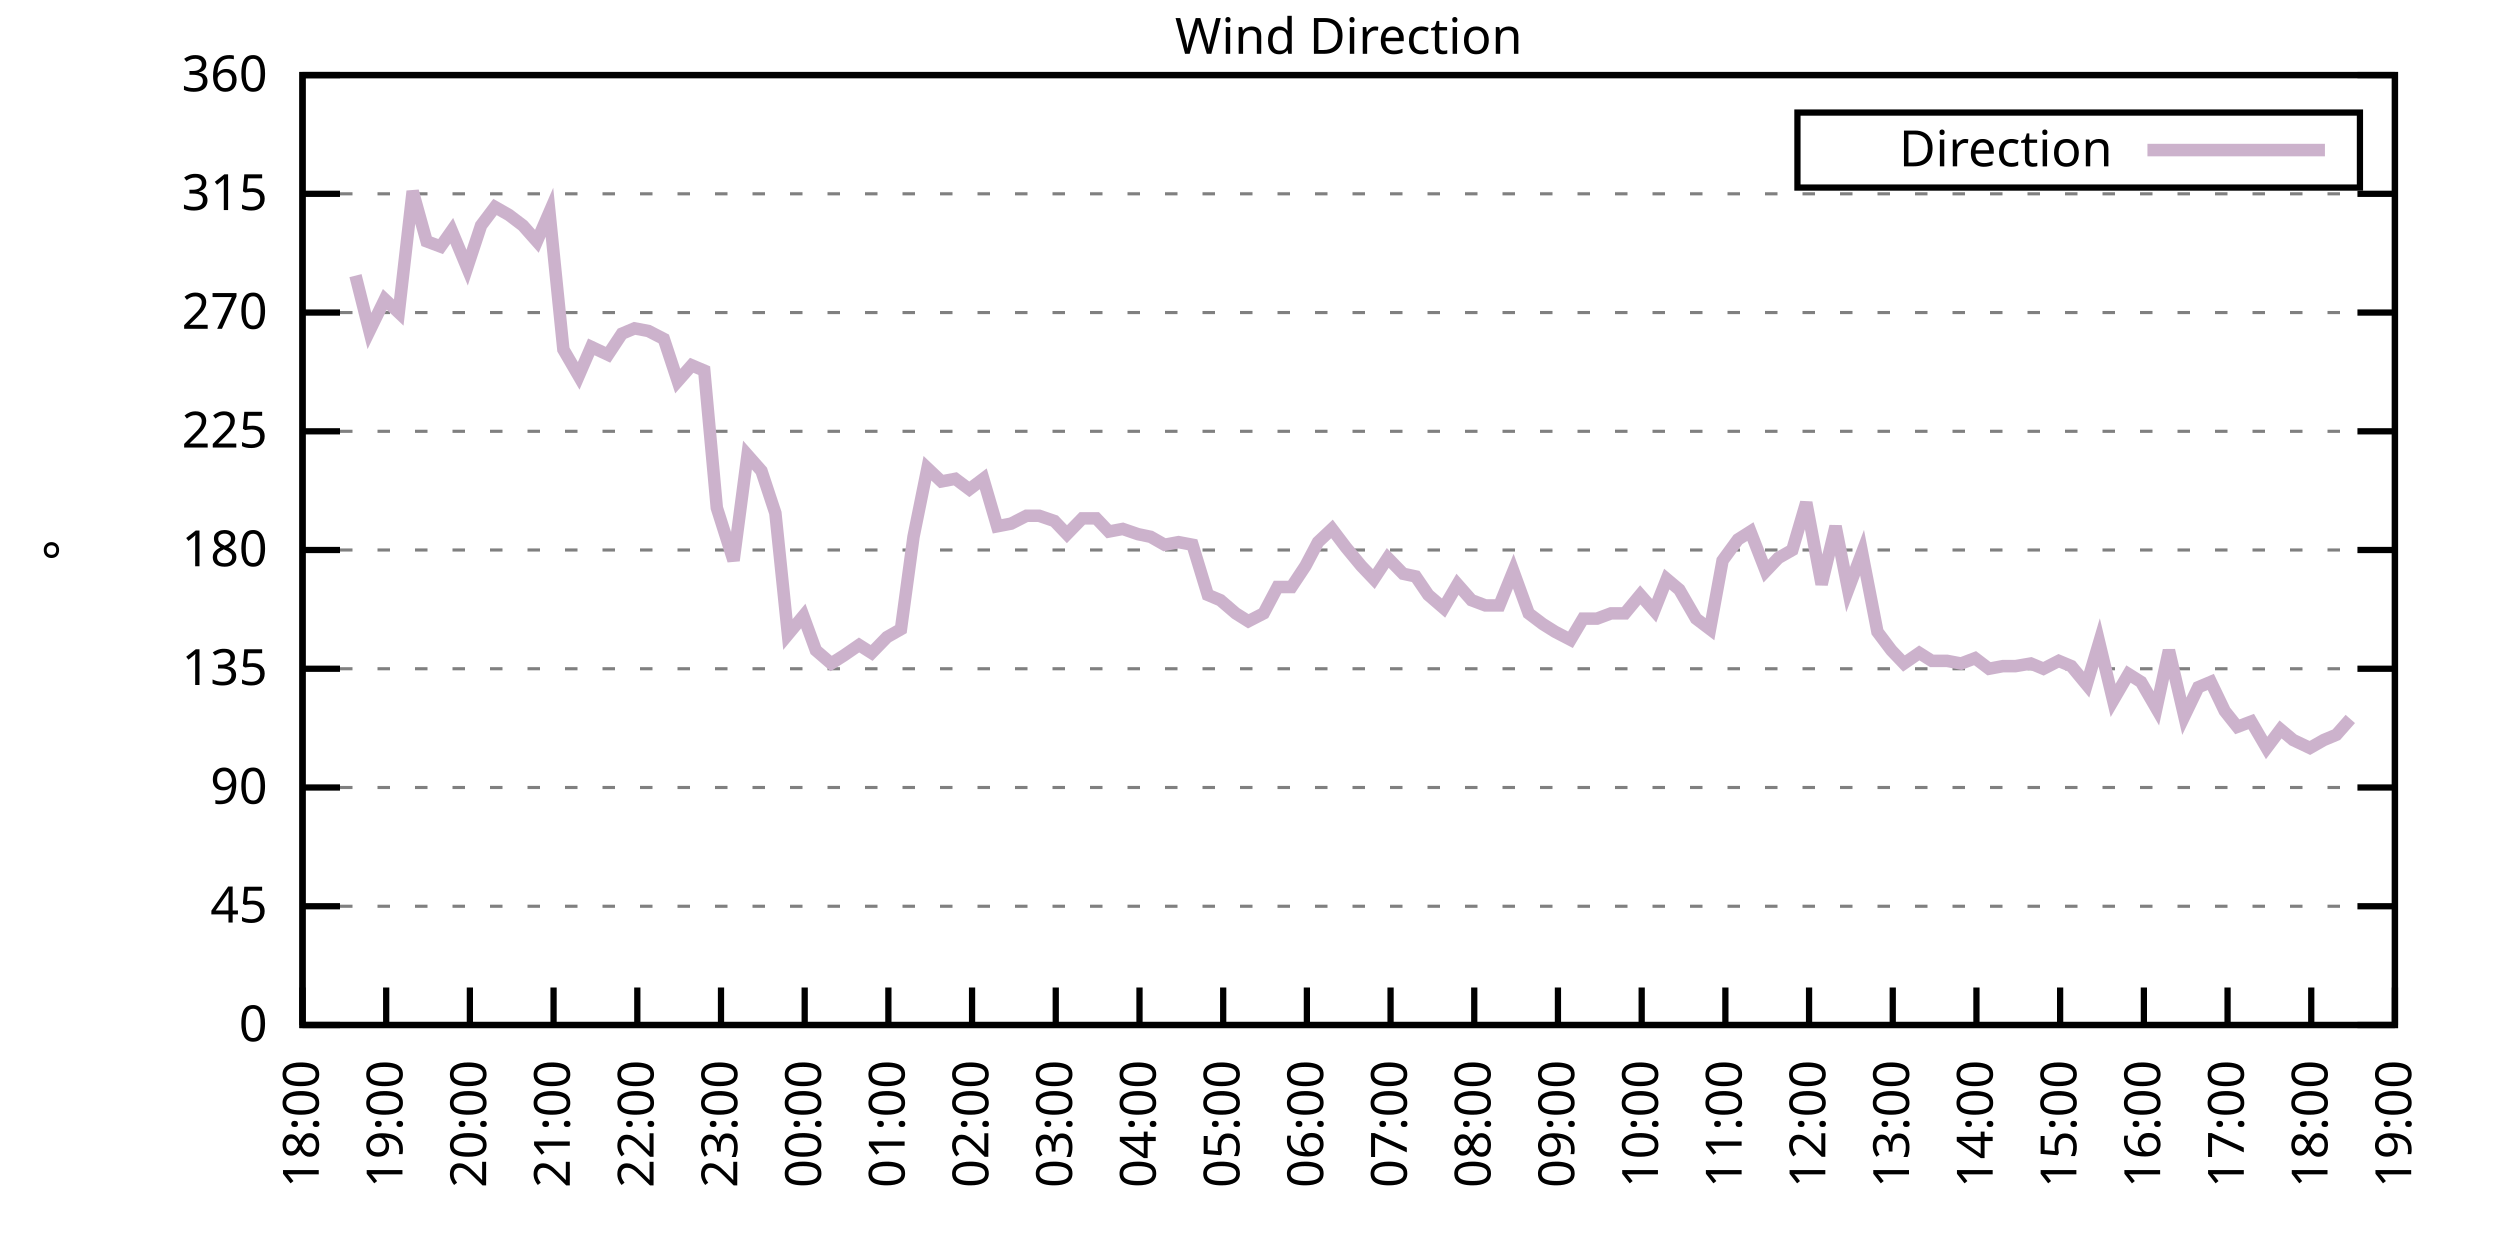
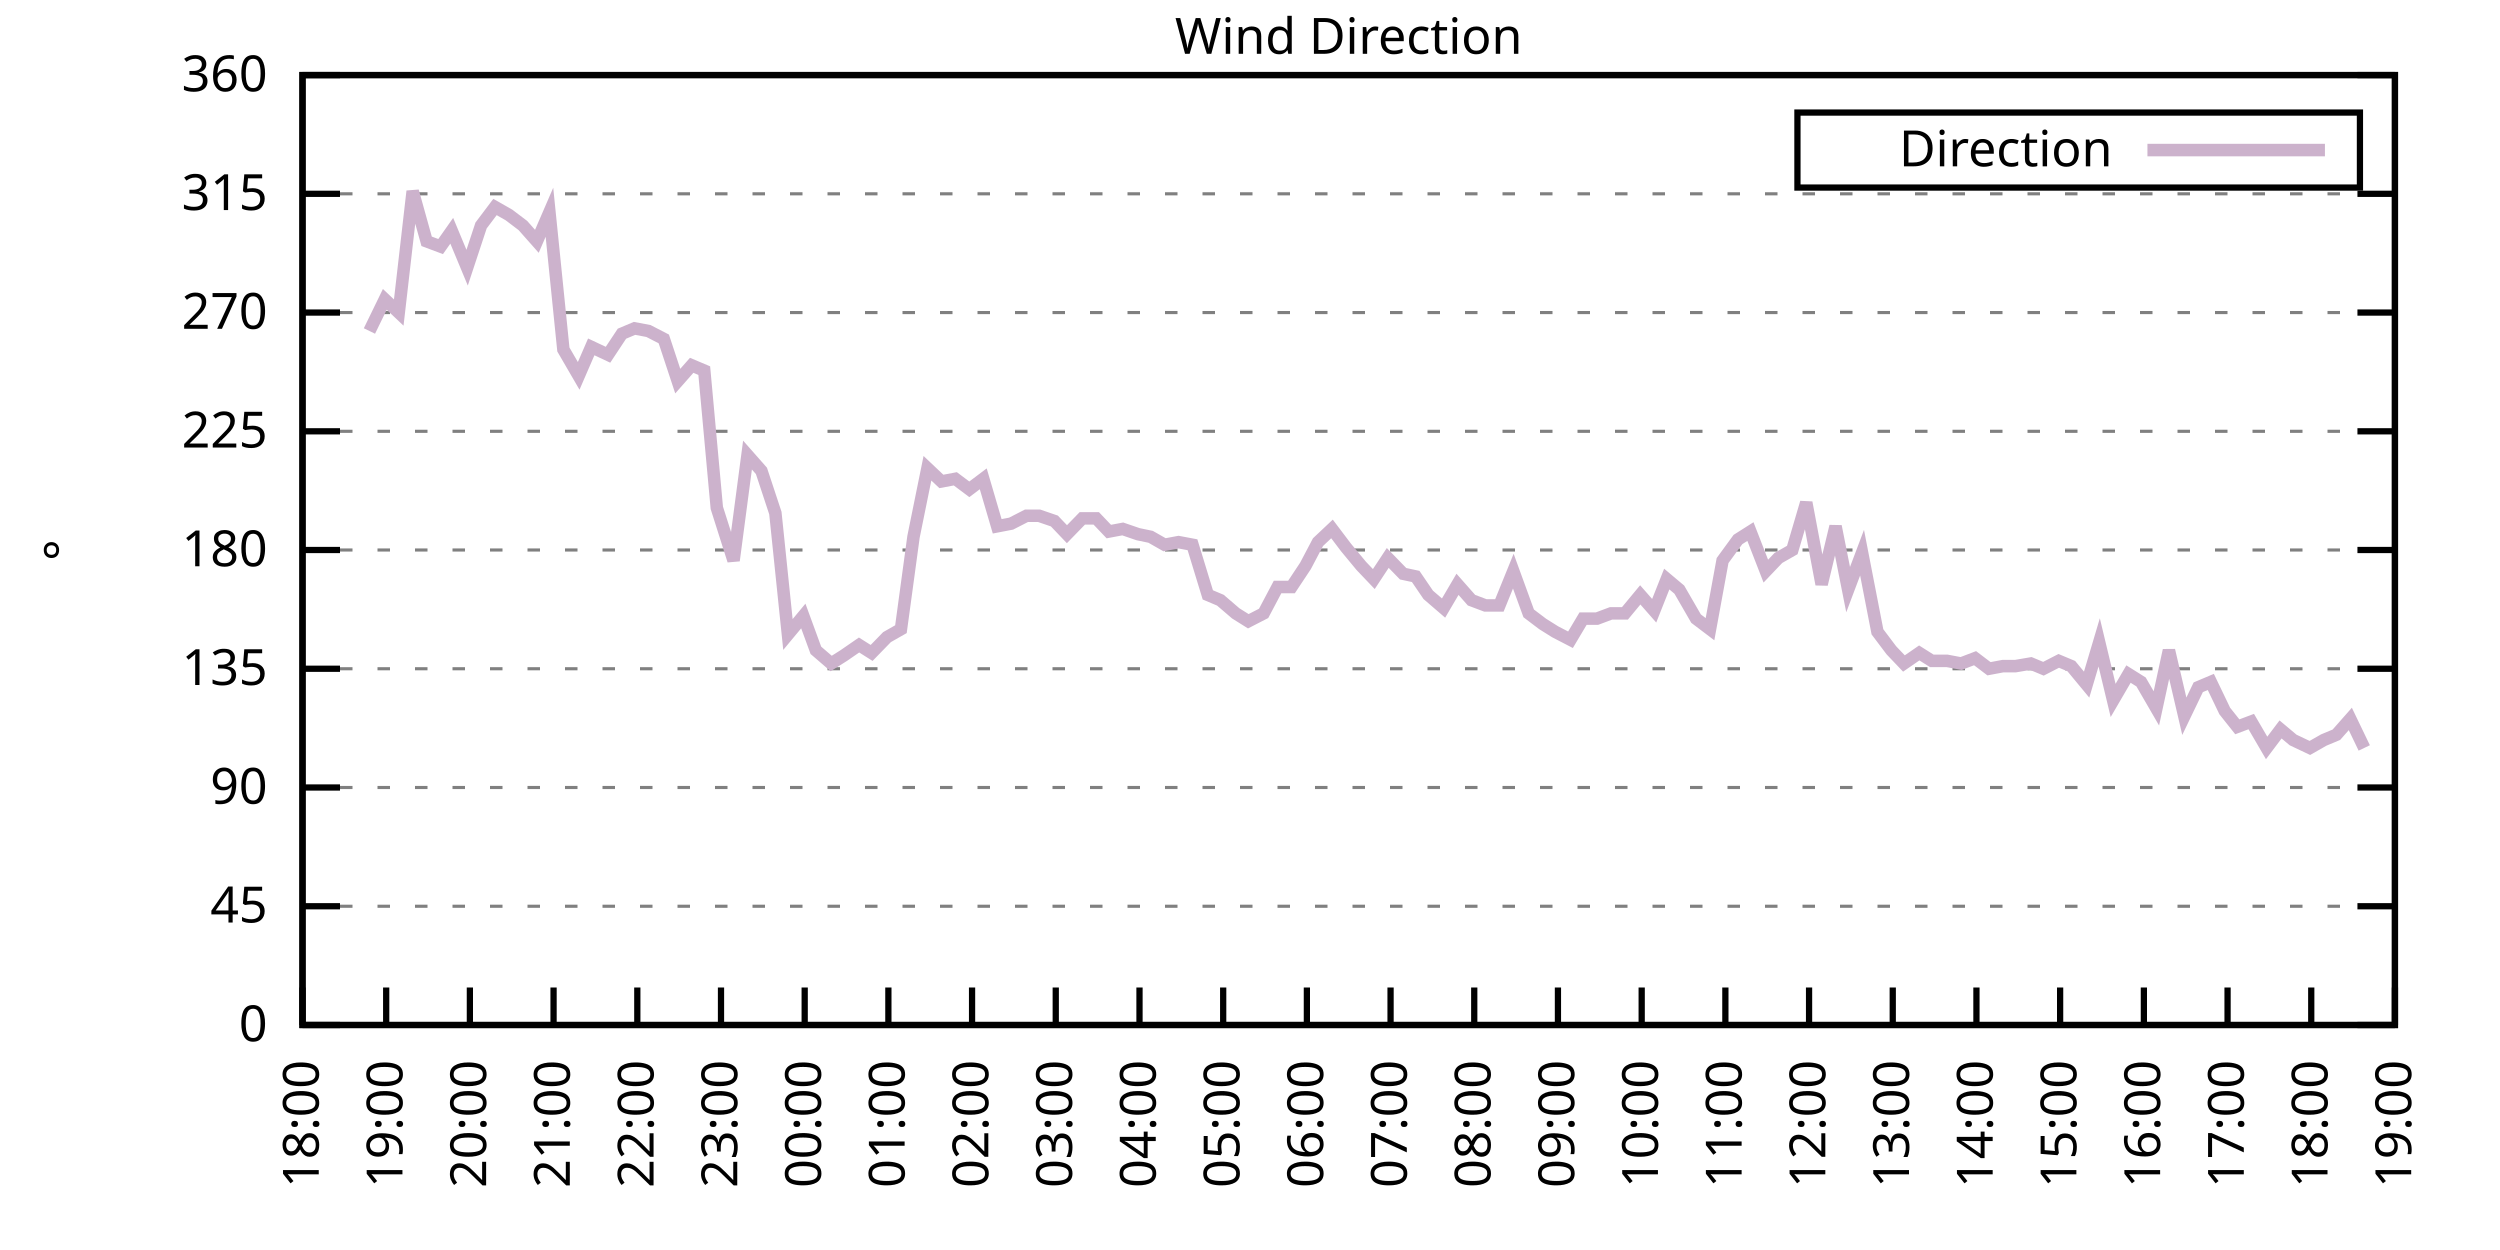
<svg xmlns="http://www.w3.org/2000/svg" xmlns:xlink="http://www.w3.org/1999/xlink" width="400" height="200" viewBox="0 0 400 200">
  <g id="gnuplot_canvas">
    <rect x="0" y="0" width="400" height="200" fill="none" />
    <defs>
      <circle id="gpDot" r="0.5" stroke-width="0.5" stroke="currentColor" />
      <path id="gpPt0" stroke-width="0.333" stroke="currentColor" d="M-1,0 h2 M0,-1 v2" />
      <path id="gpPt1" stroke-width="0.333" stroke="currentColor" d="M-1,-1 L1,1 M1,-1 L-1,1" />
      <path id="gpPt2" stroke-width="0.333" stroke="currentColor" d="M-1,0 L1,0 M0,-1 L0,1 M-1,-1 L1,1 M-1,1 L1,-1" />
      <rect id="gpPt3" stroke-width="0.333" stroke="currentColor" x="-1" y="-1" width="2" height="2" />
      <rect id="gpPt4" stroke-width="0.333" stroke="currentColor" fill="currentColor" x="-1" y="-1" width="2" height="2" />
      <circle id="gpPt5" stroke-width="0.333" stroke="currentColor" cx="0" cy="0" r="1" />
      <use xlink:href="#gpPt5" id="gpPt6" fill="currentColor" stroke="none" />
      <path id="gpPt7" stroke-width="0.333" stroke="currentColor" d="M0,-1.33 L-1.33,0.67 L1.33,0.67 z" />
      <use xlink:href="#gpPt7" id="gpPt8" fill="currentColor" stroke="none" />
      <use xlink:href="#gpPt7" id="gpPt9" stroke="currentColor" transform="rotate(180)" />
      <use xlink:href="#gpPt9" id="gpPt10" fill="currentColor" stroke="none" />
      <use xlink:href="#gpPt3" id="gpPt11" stroke="currentColor" transform="rotate(45)" />
      <use xlink:href="#gpPt11" id="gpPt12" fill="currentColor" stroke="none" />
      <path id="gpPt13" stroke-width="0.333" stroke="currentColor" d="M0,1.330 L1.265,0.411 L0.782,-1.067 L-0.782,-1.076 L-1.265,0.411 z" />
      <use xlink:href="#gpPt13" id="gpPt14" fill="currentColor" stroke="none" />
      <filter id="textbox" filterUnits="objectBoundingBox" x="0" y="0" height="1" width="1">
        <feFlood flood-color="white" flood-opacity="1" result="bgnd" />
        <feComposite in="SourceGraphic" in2="bgnd" operator="atop" />
      </filter>
      <filter id="greybox" filterUnits="objectBoundingBox" x="0" y="0" height="1" width="1">
        <feFlood flood-color="lightgrey" flood-opacity="1" result="grey" />
        <feComposite in="SourceGraphic" in2="grey" operator="atop" />
      </filter>
    </defs>
    <g fill="none" color="white" stroke="currentColor" stroke-width="1.00" stroke-linecap="butt" stroke-linejoin="miter">
</g>
    <g fill="none" color="black" stroke="currentColor" stroke-width="1.00" stroke-linecap="butt" stroke-linejoin="miter">
      <g stroke="none" shape-rendering="crispEdges">
        <polygon fill="rgb(255, 255, 255)" points="48.40,164.00 383.18,164.00 383.18,12.02 48.40,12.02 " />
      </g>
    </g>
    <g fill="none" color="black" stroke="currentColor" stroke-width="1.00" stroke-linecap="butt" stroke-linejoin="miter">
</g>
    <g fill="none" color="black" stroke="black" stroke-width="0.50" stroke-linecap="butt" stroke-linejoin="miter">
</g>
    <g fill="none" color="gray" stroke="currentColor" stroke-width="0.50" stroke-linecap="butt" stroke-linejoin="miter">
      <path stroke="gray" stroke-dasharray="2,4" class="gridline" d="M48.40,164.00 L383.19,164.00  " />
    </g>
    <g fill="none" color="gray" stroke="gray" stroke-width="1.00" stroke-linecap="butt" stroke-linejoin="miter">
</g>
    <g fill="none" color="black" stroke="currentColor" stroke-width="1.00" stroke-linecap="butt" stroke-linejoin="miter">
      <path stroke="black" d="M48.40,164.00 L54.40,164.00 M383.19,164.00 L377.19,164.00  " />
      <g transform="translate(42.80,166.60)" stroke="none" fill="black" font-family="Sans" font-size="8.00" text-anchor="end">
        <text>
          <tspan font-family="Sans"> 0</tspan>
        </text>
      </g>
    </g>
    <g fill="none" color="black" stroke="currentColor" stroke-width="1.00" stroke-linecap="butt" stroke-linejoin="miter">
</g>
    <g fill="none" color="black" stroke="black" stroke-width="0.50" stroke-linecap="butt" stroke-linejoin="miter">
</g>
    <g fill="none" color="gray" stroke="currentColor" stroke-width="0.50" stroke-linecap="butt" stroke-linejoin="miter">
      <path stroke="gray" stroke-dasharray="2,4" class="gridline" d="M48.40,145.00 L383.19,145.00  " />
    </g>
    <g fill="none" color="gray" stroke="gray" stroke-width="1.00" stroke-linecap="butt" stroke-linejoin="miter">
</g>
    <g fill="none" color="black" stroke="currentColor" stroke-width="1.00" stroke-linecap="butt" stroke-linejoin="miter">
      <path stroke="black" d="M48.40,145.00 L54.40,145.00 M383.19,145.00 L377.19,145.00  " />
      <g transform="translate(42.80,147.60)" stroke="none" fill="black" font-family="Sans" font-size="8.00" text-anchor="end">
        <text>
          <tspan font-family="Sans"> 45</tspan>
        </text>
      </g>
    </g>
    <g fill="none" color="black" stroke="currentColor" stroke-width="1.00" stroke-linecap="butt" stroke-linejoin="miter">
</g>
    <g fill="none" color="black" stroke="black" stroke-width="0.50" stroke-linecap="butt" stroke-linejoin="miter">
</g>
    <g fill="none" color="gray" stroke="currentColor" stroke-width="0.50" stroke-linecap="butt" stroke-linejoin="miter">
      <path stroke="gray" stroke-dasharray="2,4" class="gridline" d="M48.40,126.00 L383.19,126.00  " />
    </g>
    <g fill="none" color="gray" stroke="gray" stroke-width="1.00" stroke-linecap="butt" stroke-linejoin="miter">
</g>
    <g fill="none" color="black" stroke="currentColor" stroke-width="1.00" stroke-linecap="butt" stroke-linejoin="miter">
      <path stroke="black" d="M48.40,126.00 L54.40,126.00 M383.19,126.00 L377.19,126.00  " />
      <g transform="translate(42.80,128.60)" stroke="none" fill="black" font-family="Sans" font-size="8.00" text-anchor="end">
        <text>
          <tspan font-family="Sans"> 90</tspan>
        </text>
      </g>
    </g>
    <g fill="none" color="black" stroke="currentColor" stroke-width="1.00" stroke-linecap="butt" stroke-linejoin="miter">
</g>
    <g fill="none" color="black" stroke="black" stroke-width="0.50" stroke-linecap="butt" stroke-linejoin="miter">
</g>
    <g fill="none" color="gray" stroke="currentColor" stroke-width="0.50" stroke-linecap="butt" stroke-linejoin="miter">
      <path stroke="gray" stroke-dasharray="2,4" class="gridline" d="M48.40,107.00 L383.19,107.00  " />
    </g>
    <g fill="none" color="gray" stroke="gray" stroke-width="1.00" stroke-linecap="butt" stroke-linejoin="miter">
</g>
    <g fill="none" color="black" stroke="currentColor" stroke-width="1.00" stroke-linecap="butt" stroke-linejoin="miter">
      <path stroke="black" d="M48.40,107.00 L54.40,107.00 M383.19,107.00 L377.19,107.00  " />
      <g transform="translate(42.80,109.60)" stroke="none" fill="black" font-family="Sans" font-size="8.00" text-anchor="end">
        <text>
          <tspan font-family="Sans"> 135</tspan>
        </text>
      </g>
    </g>
    <g fill="none" color="black" stroke="currentColor" stroke-width="1.00" stroke-linecap="butt" stroke-linejoin="miter">
</g>
    <g fill="none" color="black" stroke="black" stroke-width="0.50" stroke-linecap="butt" stroke-linejoin="miter">
</g>
    <g fill="none" color="gray" stroke="currentColor" stroke-width="0.50" stroke-linecap="butt" stroke-linejoin="miter">
      <path stroke="gray" stroke-dasharray="2,4" class="gridline" d="M48.40,88.00 L383.19,88.00  " />
    </g>
    <g fill="none" color="gray" stroke="gray" stroke-width="1.00" stroke-linecap="butt" stroke-linejoin="miter">
</g>
    <g fill="none" color="black" stroke="currentColor" stroke-width="1.00" stroke-linecap="butt" stroke-linejoin="miter">
      <path stroke="black" d="M48.40,88.00 L54.40,88.00 M383.19,88.00 L377.19,88.00  " />
      <g transform="translate(42.80,90.60)" stroke="none" fill="black" font-family="Sans" font-size="8.00" text-anchor="end">
        <text>
          <tspan font-family="Sans"> 180</tspan>
        </text>
      </g>
    </g>
    <g fill="none" color="black" stroke="currentColor" stroke-width="1.00" stroke-linecap="butt" stroke-linejoin="miter">
</g>
    <g fill="none" color="black" stroke="black" stroke-width="0.50" stroke-linecap="butt" stroke-linejoin="miter">
</g>
    <g fill="none" color="gray" stroke="currentColor" stroke-width="0.50" stroke-linecap="butt" stroke-linejoin="miter">
      <path stroke="gray" stroke-dasharray="2,4" class="gridline" d="M48.40,69.01 L383.19,69.01  " />
    </g>
    <g fill="none" color="gray" stroke="gray" stroke-width="1.00" stroke-linecap="butt" stroke-linejoin="miter">
</g>
    <g fill="none" color="black" stroke="currentColor" stroke-width="1.00" stroke-linecap="butt" stroke-linejoin="miter">
      <path stroke="black" d="M48.40,69.01 L54.40,69.01 M383.19,69.01 L377.19,69.01  " />
      <g transform="translate(42.80,71.61)" stroke="none" fill="black" font-family="Sans" font-size="8.00" text-anchor="end">
        <text>
          <tspan font-family="Sans"> 225</tspan>
        </text>
      </g>
    </g>
    <g fill="none" color="black" stroke="currentColor" stroke-width="1.00" stroke-linecap="butt" stroke-linejoin="miter">
</g>
    <g fill="none" color="black" stroke="black" stroke-width="0.50" stroke-linecap="butt" stroke-linejoin="miter">
</g>
    <g fill="none" color="gray" stroke="currentColor" stroke-width="0.50" stroke-linecap="butt" stroke-linejoin="miter">
      <path stroke="gray" stroke-dasharray="2,4" class="gridline" d="M48.40,50.01 L383.19,50.01  " />
    </g>
    <g fill="none" color="gray" stroke="gray" stroke-width="1.00" stroke-linecap="butt" stroke-linejoin="miter">
</g>
    <g fill="none" color="black" stroke="currentColor" stroke-width="1.00" stroke-linecap="butt" stroke-linejoin="miter">
      <path stroke="black" d="M48.40,50.01 L54.40,50.01 M383.19,50.01 L377.19,50.01  " />
      <g transform="translate(42.80,52.61)" stroke="none" fill="black" font-family="Sans" font-size="8.00" text-anchor="end">
        <text>
          <tspan font-family="Sans"> 270</tspan>
        </text>
      </g>
    </g>
    <g fill="none" color="black" stroke="currentColor" stroke-width="1.00" stroke-linecap="butt" stroke-linejoin="miter">
</g>
    <g fill="none" color="black" stroke="black" stroke-width="0.50" stroke-linecap="butt" stroke-linejoin="miter">
</g>
    <g fill="none" color="gray" stroke="currentColor" stroke-width="0.50" stroke-linecap="butt" stroke-linejoin="miter">
      <path stroke="gray" stroke-dasharray="2,4" class="gridline" d="M48.40,31.01 L383.19,31.01  " />
    </g>
    <g fill="none" color="gray" stroke="gray" stroke-width="1.00" stroke-linecap="butt" stroke-linejoin="miter">
</g>
    <g fill="none" color="black" stroke="currentColor" stroke-width="1.00" stroke-linecap="butt" stroke-linejoin="miter">
      <path stroke="black" d="M48.40,31.01 L54.40,31.01 M383.19,31.01 L377.19,31.01  " />
      <g transform="translate(42.80,33.61)" stroke="none" fill="black" font-family="Sans" font-size="8.00" text-anchor="end">
        <text>
          <tspan font-family="Sans"> 315</tspan>
        </text>
      </g>
    </g>
    <g fill="none" color="black" stroke="currentColor" stroke-width="1.00" stroke-linecap="butt" stroke-linejoin="miter">
</g>
    <g fill="none" color="black" stroke="black" stroke-width="0.50" stroke-linecap="butt" stroke-linejoin="miter">
</g>
    <g fill="none" color="gray" stroke="currentColor" stroke-width="0.50" stroke-linecap="butt" stroke-linejoin="miter">
      <path stroke="gray" stroke-dasharray="2,4" class="gridline" d="M48.40,12.01 L383.19,12.01  " />
    </g>
    <g fill="none" color="gray" stroke="gray" stroke-width="1.00" stroke-linecap="butt" stroke-linejoin="miter">
</g>
    <g fill="none" color="black" stroke="currentColor" stroke-width="1.00" stroke-linecap="butt" stroke-linejoin="miter">
      <path stroke="black" d="M48.40,12.01 L54.40,12.01 M383.19,12.01 L377.19,12.01  " />
      <g transform="translate(42.80,14.61)" stroke="none" fill="black" font-family="Sans" font-size="8.00" text-anchor="end">
        <text>
          <tspan font-family="Sans"> 360</tspan>
        </text>
      </g>
    </g>
    <g fill="none" color="black" stroke="currentColor" stroke-width="1.00" stroke-linecap="butt" stroke-linejoin="miter">
      <path stroke="black" d="M48.40,164.00 L48.40,158.00  " />
      <g transform="translate(51.00,169.60) rotate(270.00)" stroke="none" fill="black" font-family="Sans" font-size="8.00" text-anchor="end">
        <text>
          <tspan font-family="Sans">18:00</tspan>
        </text>
      </g>
    </g>
    <g fill="none" color="black" stroke="currentColor" stroke-width="1.00" stroke-linecap="butt" stroke-linejoin="miter">
      <path stroke="black" d="M61.79,164.00 L61.79,158.00  " />
      <g transform="translate(64.39,169.60) rotate(270.00)" stroke="none" fill="black" font-family="Sans" font-size="8.00" text-anchor="end">
        <text>
          <tspan font-family="Sans">19:00</tspan>
        </text>
      </g>
    </g>
    <g fill="none" color="black" stroke="currentColor" stroke-width="1.00" stroke-linecap="butt" stroke-linejoin="miter">
      <path stroke="black" d="M75.18,164.00 L75.18,158.00  " />
      <g transform="translate(77.78,169.60) rotate(270.00)" stroke="none" fill="black" font-family="Sans" font-size="8.00" text-anchor="end">
        <text>
          <tspan font-family="Sans">20:00</tspan>
        </text>
      </g>
    </g>
    <g fill="none" color="black" stroke="currentColor" stroke-width="1.00" stroke-linecap="butt" stroke-linejoin="miter">
      <path stroke="black" d="M88.57,164.00 L88.57,158.00  " />
      <g transform="translate(91.17,169.60) rotate(270.00)" stroke="none" fill="black" font-family="Sans" font-size="8.00" text-anchor="end">
        <text>
          <tspan font-family="Sans">21:00</tspan>
        </text>
      </g>
    </g>
    <g fill="none" color="black" stroke="currentColor" stroke-width="1.00" stroke-linecap="butt" stroke-linejoin="miter">
      <path stroke="black" d="M101.97,164.00 L101.97,158.00  " />
      <g transform="translate(104.57,169.60) rotate(270.00)" stroke="none" fill="black" font-family="Sans" font-size="8.00" text-anchor="end">
        <text>
          <tspan font-family="Sans">22:00</tspan>
        </text>
      </g>
    </g>
    <g fill="none" color="black" stroke="currentColor" stroke-width="1.00" stroke-linecap="butt" stroke-linejoin="miter">
      <path stroke="black" d="M115.36,164.00 L115.36,158.00  " />
      <g transform="translate(117.96,169.60) rotate(270.00)" stroke="none" fill="black" font-family="Sans" font-size="8.00" text-anchor="end">
        <text>
          <tspan font-family="Sans">23:00</tspan>
        </text>
      </g>
    </g>
    <g fill="none" color="black" stroke="currentColor" stroke-width="1.00" stroke-linecap="butt" stroke-linejoin="miter">
      <path stroke="black" d="M128.75,164.00 L128.75,158.00  " />
      <g transform="translate(131.35,169.60) rotate(270.00)" stroke="none" fill="black" font-family="Sans" font-size="8.00" text-anchor="end">
        <text>
          <tspan font-family="Sans">00:00</tspan>
        </text>
      </g>
    </g>
    <g fill="none" color="black" stroke="currentColor" stroke-width="1.00" stroke-linecap="butt" stroke-linejoin="miter">
      <path stroke="black" d="M142.14,164.00 L142.14,158.00  " />
      <g transform="translate(144.74,169.60) rotate(270.00)" stroke="none" fill="black" font-family="Sans" font-size="8.00" text-anchor="end">
        <text>
          <tspan font-family="Sans">01:00</tspan>
        </text>
      </g>
    </g>
    <g fill="none" color="black" stroke="currentColor" stroke-width="1.00" stroke-linecap="butt" stroke-linejoin="miter">
      <path stroke="black" d="M155.53,164.00 L155.53,158.00  " />
      <g transform="translate(158.13,169.60) rotate(270.00)" stroke="none" fill="black" font-family="Sans" font-size="8.00" text-anchor="end">
        <text>
          <tspan font-family="Sans">02:00</tspan>
        </text>
      </g>
    </g>
    <g fill="none" color="black" stroke="currentColor" stroke-width="1.00" stroke-linecap="butt" stroke-linejoin="miter">
      <path stroke="black" d="M168.92,164.00 L168.92,158.00  " />
      <g transform="translate(171.52,169.60) rotate(270.00)" stroke="none" fill="black" font-family="Sans" font-size="8.00" text-anchor="end">
        <text>
          <tspan font-family="Sans">03:00</tspan>
        </text>
      </g>
    </g>
    <g fill="none" color="black" stroke="currentColor" stroke-width="1.00" stroke-linecap="butt" stroke-linejoin="miter">
      <path stroke="black" d="M182.32,164.00 L182.32,158.00  " />
      <g transform="translate(184.92,169.60) rotate(270.00)" stroke="none" fill="black" font-family="Sans" font-size="8.00" text-anchor="end">
        <text>
          <tspan font-family="Sans">04:00</tspan>
        </text>
      </g>
    </g>
    <g fill="none" color="black" stroke="currentColor" stroke-width="1.00" stroke-linecap="butt" stroke-linejoin="miter">
      <path stroke="black" d="M195.71,164.00 L195.71,158.00  " />
      <g transform="translate(198.31,169.60) rotate(270.00)" stroke="none" fill="black" font-family="Sans" font-size="8.00" text-anchor="end">
        <text>
          <tspan font-family="Sans">05:00</tspan>
        </text>
      </g>
    </g>
    <g fill="none" color="black" stroke="currentColor" stroke-width="1.00" stroke-linecap="butt" stroke-linejoin="miter">
      <path stroke="black" d="M209.10,164.00 L209.10,158.00  " />
      <g transform="translate(211.70,169.60) rotate(270.00)" stroke="none" fill="black" font-family="Sans" font-size="8.00" text-anchor="end">
        <text>
          <tspan font-family="Sans">06:00</tspan>
        </text>
      </g>
    </g>
    <g fill="none" color="black" stroke="currentColor" stroke-width="1.00" stroke-linecap="butt" stroke-linejoin="miter">
      <path stroke="black" d="M222.49,164.00 L222.49,158.00  " />
      <g transform="translate(225.09,169.60) rotate(270.00)" stroke="none" fill="black" font-family="Sans" font-size="8.00" text-anchor="end">
        <text>
          <tspan font-family="Sans">07:00</tspan>
        </text>
      </g>
    </g>
    <g fill="none" color="black" stroke="currentColor" stroke-width="1.00" stroke-linecap="butt" stroke-linejoin="miter">
      <path stroke="black" d="M235.88,164.00 L235.88,158.00  " />
      <g transform="translate(238.48,169.60) rotate(270.00)" stroke="none" fill="black" font-family="Sans" font-size="8.00" text-anchor="end">
        <text>
          <tspan font-family="Sans">08:00</tspan>
        </text>
      </g>
    </g>
    <g fill="none" color="black" stroke="currentColor" stroke-width="1.00" stroke-linecap="butt" stroke-linejoin="miter">
      <path stroke="black" d="M249.27,164.00 L249.27,158.00  " />
      <g transform="translate(251.87,169.60) rotate(270.00)" stroke="none" fill="black" font-family="Sans" font-size="8.00" text-anchor="end">
        <text>
          <tspan font-family="Sans">09:00</tspan>
        </text>
      </g>
    </g>
    <g fill="none" color="black" stroke="currentColor" stroke-width="1.00" stroke-linecap="butt" stroke-linejoin="miter">
      <path stroke="black" d="M262.67,164.00 L262.67,158.00  " />
      <g transform="translate(265.27,169.60) rotate(270.00)" stroke="none" fill="black" font-family="Sans" font-size="8.00" text-anchor="end">
        <text>
          <tspan font-family="Sans">10:00</tspan>
        </text>
      </g>
    </g>
    <g fill="none" color="black" stroke="currentColor" stroke-width="1.00" stroke-linecap="butt" stroke-linejoin="miter">
      <path stroke="black" d="M276.06,164.00 L276.06,158.00  " />
      <g transform="translate(278.66,169.60) rotate(270.00)" stroke="none" fill="black" font-family="Sans" font-size="8.00" text-anchor="end">
        <text>
          <tspan font-family="Sans">11:00</tspan>
        </text>
      </g>
    </g>
    <g fill="none" color="black" stroke="currentColor" stroke-width="1.00" stroke-linecap="butt" stroke-linejoin="miter">
      <path stroke="black" d="M289.45,164.00 L289.45,158.00  " />
      <g transform="translate(292.05,169.60) rotate(270.00)" stroke="none" fill="black" font-family="Sans" font-size="8.00" text-anchor="end">
        <text>
          <tspan font-family="Sans">12:00</tspan>
        </text>
      </g>
    </g>
    <g fill="none" color="black" stroke="currentColor" stroke-width="1.00" stroke-linecap="butt" stroke-linejoin="miter">
      <path stroke="black" d="M302.84,164.00 L302.84,158.00  " />
      <g transform="translate(305.44,169.60) rotate(270.00)" stroke="none" fill="black" font-family="Sans" font-size="8.00" text-anchor="end">
        <text>
          <tspan font-family="Sans">13:00</tspan>
        </text>
      </g>
    </g>
    <g fill="none" color="black" stroke="currentColor" stroke-width="1.00" stroke-linecap="butt" stroke-linejoin="miter">
      <path stroke="black" d="M316.23,164.00 L316.23,158.00  " />
      <g transform="translate(318.83,169.60) rotate(270.00)" stroke="none" fill="black" font-family="Sans" font-size="8.00" text-anchor="end">
        <text>
          <tspan font-family="Sans">14:00</tspan>
        </text>
      </g>
    </g>
    <g fill="none" color="black" stroke="currentColor" stroke-width="1.00" stroke-linecap="butt" stroke-linejoin="miter">
      <path stroke="black" d="M329.62,164.00 L329.62,158.00  " />
      <g transform="translate(332.22,169.60) rotate(270.00)" stroke="none" fill="black" font-family="Sans" font-size="8.00" text-anchor="end">
        <text>
          <tspan font-family="Sans">15:00</tspan>
        </text>
      </g>
    </g>
    <g fill="none" color="black" stroke="currentColor" stroke-width="1.00" stroke-linecap="butt" stroke-linejoin="miter">
      <path stroke="black" d="M343.02,164.00 L343.02,158.00  " />
      <g transform="translate(345.62,169.60) rotate(270.00)" stroke="none" fill="black" font-family="Sans" font-size="8.00" text-anchor="end">
        <text>
          <tspan font-family="Sans">16:00</tspan>
        </text>
      </g>
    </g>
    <g fill="none" color="black" stroke="currentColor" stroke-width="1.00" stroke-linecap="butt" stroke-linejoin="miter">
      <path stroke="black" d="M356.41,164.00 L356.41,158.00  " />
      <g transform="translate(359.01,169.60) rotate(270.00)" stroke="none" fill="black" font-family="Sans" font-size="8.00" text-anchor="end">
        <text>
          <tspan font-family="Sans">17:00</tspan>
        </text>
      </g>
    </g>
    <g fill="none" color="black" stroke="currentColor" stroke-width="1.00" stroke-linecap="butt" stroke-linejoin="miter">
      <path stroke="black" d="M369.80,164.00 L369.80,158.00  " />
      <g transform="translate(372.40,169.60) rotate(270.00)" stroke="none" fill="black" font-family="Sans" font-size="8.00" text-anchor="end">
        <text>
          <tspan font-family="Sans">18:00</tspan>
        </text>
      </g>
    </g>
    <g fill="none" color="black" stroke="currentColor" stroke-width="1.00" stroke-linecap="butt" stroke-linejoin="miter">
      <path stroke="black" d="M383.19,164.00 L383.19,158.00  " />
      <g transform="translate(385.79,169.60) rotate(270.00)" stroke="none" fill="black" font-family="Sans" font-size="8.00" text-anchor="end">
        <text>
          <tspan font-family="Sans">19:00</tspan>
        </text>
      </g>
    </g>
    <g fill="none" color="black" stroke="currentColor" stroke-width="1.00" stroke-linecap="butt" stroke-linejoin="miter">
</g>
    <g fill="none" color="black" stroke="currentColor" stroke-width="1.00" stroke-linecap="butt" stroke-linejoin="miter">
      <path stroke="black" d="M48.40,12.01 L48.40,164.00 L383.19,164.00 L383.19,12.01 L48.40,12.01 Z  " />
    </g>
    <g fill="none" color="black" stroke="currentColor" stroke-width="1.00" stroke-linecap="butt" stroke-linejoin="miter">
</g>
    <g fill="none" color="black" stroke="currentColor" stroke-width="1.00" stroke-linecap="butt" stroke-linejoin="miter">
      <path stroke="black" d="M287.59,30.01 L287.59,18.01 L377.59,18.01 L377.59,30.01 L287.59,30.01 Z  " />
    </g>
    <g id="Wind_direction_plot_1">
      <g fill="none" color="white" stroke="black" stroke-width="2.00" stroke-linecap="butt" stroke-linejoin="miter">
</g>
      <g fill="none" color="black" stroke="currentColor" stroke-width="2.00" stroke-linecap="butt" stroke-linejoin="miter">
        <g transform="translate(337.99,26.61)" stroke="none" fill="black" font-family="Sans" font-size="8.00" text-anchor="end">
          <text>
            <tspan font-family="Sans">Direction</tspan>
          </text>
        </g>
      </g>
      <g fill="none" color="black" stroke="currentColor" stroke-width="2.00" stroke-linecap="butt" stroke-linejoin="miter">
-         <path stroke="rgb(204, 178, 204)" d="M343.59,24.01 L371.99,24.01 M56.88,44.10 L59.11,52.96 L61.57,47.90 L63.80,50.01 L66.03,30.59 L68.26,38.61   L70.50,39.45 L72.28,36.92 L74.74,42.83 L76.97,36.08 L79.20,33.12 L81.43,34.39 L83.66,36.08 L85.90,38.61   L87.91,33.96 L90.14,55.92 L92.59,60.14 L94.60,55.50 L97.28,56.76 L99.51,53.39 L101.52,52.54 L103.75,52.96   L106.21,54.23 L108.44,60.98 L110.67,58.45 L112.68,59.30 L114.69,81.25 L117.37,89.69 L119.60,72.81 L121.83,75.34   L124.06,82.09 L126.07,101.52 L128.53,98.56 L130.54,104.05 L132.99,106.16 L135.00,104.89 L137.45,103.20 L139.46,104.47   L141.92,101.94 L144.15,100.67 L146.16,85.89 L148.39,74.92 L150.62,77.03 L152.85,76.61 L155.09,78.29 L157.32,76.61   L159.55,84.21 L161.78,83.78 L164.24,82.52 L166.25,82.52 L168.70,83.36 L170.71,85.47 L173.17,82.94 L175.40,82.94   L177.41,85.05 L179.64,84.63 L182.09,85.47 L184.10,85.89 L186.33,87.16 L188.57,86.74 L190.80,87.16 L193.25,95.18   L195.26,96.03 L197.72,98.14 L199.73,99.40 L202.18,98.14 L204.41,93.92 L206.64,93.92 L208.88,90.54 L210.88,86.74   L213.12,84.63 L215.35,87.58 L217.80,90.54 L219.81,92.65 L222.04,89.27 L224.50,91.80 L226.51,92.23 L228.52,95.18   L230.97,97.29 L233.20,93.49 L235.44,96.03 L237.67,96.87 L239.90,96.87 L242.13,91.38 L244.59,98.14 L246.82,99.83   L248.83,101.09 L251.28,102.36 L253.29,98.98 L255.52,98.98 L257.76,98.14 L259.99,98.14 L262.44,95.18 L264.67,97.72   L266.68,92.65 L268.69,94.34 L271.37,98.98 L273.60,100.67 L275.61,89.69 L278.07,86.32 L280.07,85.05 L282.53,91.38   L284.54,89.27 L286.77,88.00 L289.00,80.41 L291.46,93.49 L293.69,84.21 L295.70,94.34 L297.93,88.43 L300.39,101.09   L302.62,104.05 L304.63,106.16 L307.08,104.47 L309.09,105.74 L311.54,105.74 L313.78,106.16 L316.01,105.31 L318.24,107.00   L320.47,106.58 L322.48,106.58 L324.94,106.16 L326.95,107.00 L329.40,105.74 L331.41,106.58 L333.86,109.54 L335.87,102.78   L338.10,112.07 L340.56,107.85 L342.57,109.11 L345.02,113.34 L347.03,104.05 L349.49,114.60 L351.72,109.96 L353.73,109.11   L355.96,113.76 L357.97,116.29 L360.20,115.45 L362.66,119.67 L364.89,116.71 L366.90,118.40 L369.58,119.67 L371.81,118.40   L373.82,117.56 L376.05,115.03  " />
+         <path stroke="rgb(204, 178, 204)" d="M343.59,24.01 L371.99,24.01 M59.11,52.96 L61.57,47.90 L63.80,50.01 L66.03,30.59 L68.26,38.61 L70.50,39.45   L72.28,36.92 L74.74,42.83 L76.97,36.08 L79.20,33.12 L81.43,34.39 L83.66,36.08 L85.90,38.61 L87.91,33.96   L90.14,55.92 L92.59,60.14 L94.60,55.50 L97.28,56.76 L99.51,53.39 L101.52,52.54 L103.75,52.96 L106.21,54.23   L108.44,60.98 L110.67,58.45 L112.68,59.30 L114.69,81.25 L117.37,89.69 L119.60,72.81 L121.83,75.34 L124.06,82.09   L126.07,101.52 L128.53,98.56 L130.54,104.05 L132.99,106.16 L135.00,104.89 L137.45,103.20 L139.46,104.47 L141.92,101.94   L144.15,100.67 L146.16,85.89 L148.39,74.92 L150.62,77.03 L152.85,76.61 L155.09,78.29 L157.32,76.61 L159.55,84.21   L161.78,83.78 L164.24,82.52 L166.25,82.52 L168.70,83.36 L170.71,85.47 L173.17,82.94 L175.40,82.94 L177.41,85.05   L179.64,84.63 L182.09,85.47 L184.10,85.89 L186.33,87.16 L188.57,86.74 L190.80,87.16 L193.25,95.18 L195.26,96.03   L197.72,98.14 L199.73,99.40 L202.18,98.14 L204.41,93.92 L206.64,93.92 L208.88,90.54 L210.88,86.74 L213.12,84.63   L215.35,87.58 L217.80,90.54 L219.81,92.65 L222.04,89.27 L224.50,91.80 L226.51,92.23 L228.52,95.18 L230.97,97.29   L233.20,93.49 L235.44,96.03 L237.67,96.87 L239.90,96.87 L242.13,91.38 L244.59,98.14 L246.82,99.83 L248.83,101.09   L251.28,102.36 L253.29,98.98 L255.52,98.98 L257.76,98.14 L259.99,98.14 L262.44,95.18 L264.67,97.72 L266.68,92.65   L268.69,94.34 L271.37,98.98 L273.60,100.67 L275.61,89.69 L278.07,86.32 L280.07,85.05 L282.53,91.38 L284.54,89.27   L286.77,88.00 L289.00,80.41 L291.46,93.49 L293.69,84.21 L295.70,94.34 L297.93,88.43 L300.39,101.09 L302.62,104.05   L304.63,106.16 L307.08,104.47 L309.09,105.74 L311.54,105.74 L313.78,106.16 L316.01,105.31 L318.24,107.00 L320.47,106.58   L322.48,106.58 L324.94,106.16 L326.95,107.00 L329.40,105.74 L331.41,106.58 L333.86,109.54 L335.87,102.78 L338.10,112.07   L340.56,107.85 L342.57,109.11 L345.02,113.34 L347.03,104.05 L349.49,114.60 L351.72,109.96 L353.73,109.11 L355.96,113.76   L357.97,116.29 L360.20,115.45 L362.66,119.67 L364.89,116.71 L366.90,118.40 L369.58,119.67 L371.81,118.40 L373.82,117.56   L376.05,115.03 L378.28,119.67  " />
      </g>
    </g>
    <g fill="none" color="black" stroke="currentColor" stroke-width="2.00" stroke-linecap="butt" stroke-linejoin="miter">
</g>
    <g fill="none" color="black" stroke="black" stroke-width="1.00" stroke-linecap="butt" stroke-linejoin="miter">
</g>
    <g fill="none" color="black" stroke="currentColor" stroke-width="1.00" stroke-linecap="butt" stroke-linejoin="miter">
      <path stroke="black" d="M48.40,12.01 L48.40,164.00 L383.19,164.00 L383.19,12.01 L48.40,12.01 Z  " />
      <g transform="translate(12.80,88.01) rotate(270.00)" stroke="none" fill="black" font-family="Sans" font-size="8.00" text-anchor="middle">
        <text>
          <tspan font-family="Sans">°</tspan>
        </text>
      </g>
    </g>
    <g fill="none" color="black" stroke="currentColor" stroke-width="1.00" stroke-linecap="butt" stroke-linejoin="miter">
</g>
    <g fill="none" color="black" stroke="currentColor" stroke-width="1.00" stroke-linecap="butt" stroke-linejoin="miter">
      <g transform="translate(215.79,8.61)" stroke="none" fill="black" font-family="Sans" font-size="8.00" text-anchor="middle">
        <text>
          <tspan font-family="Sans">Wind Direction</tspan>
        </text>
      </g>
    </g>
    <g fill="none" color="black" stroke="currentColor" stroke-width="1.00" stroke-linecap="butt" stroke-linejoin="miter">
</g>
  </g>
</svg>
